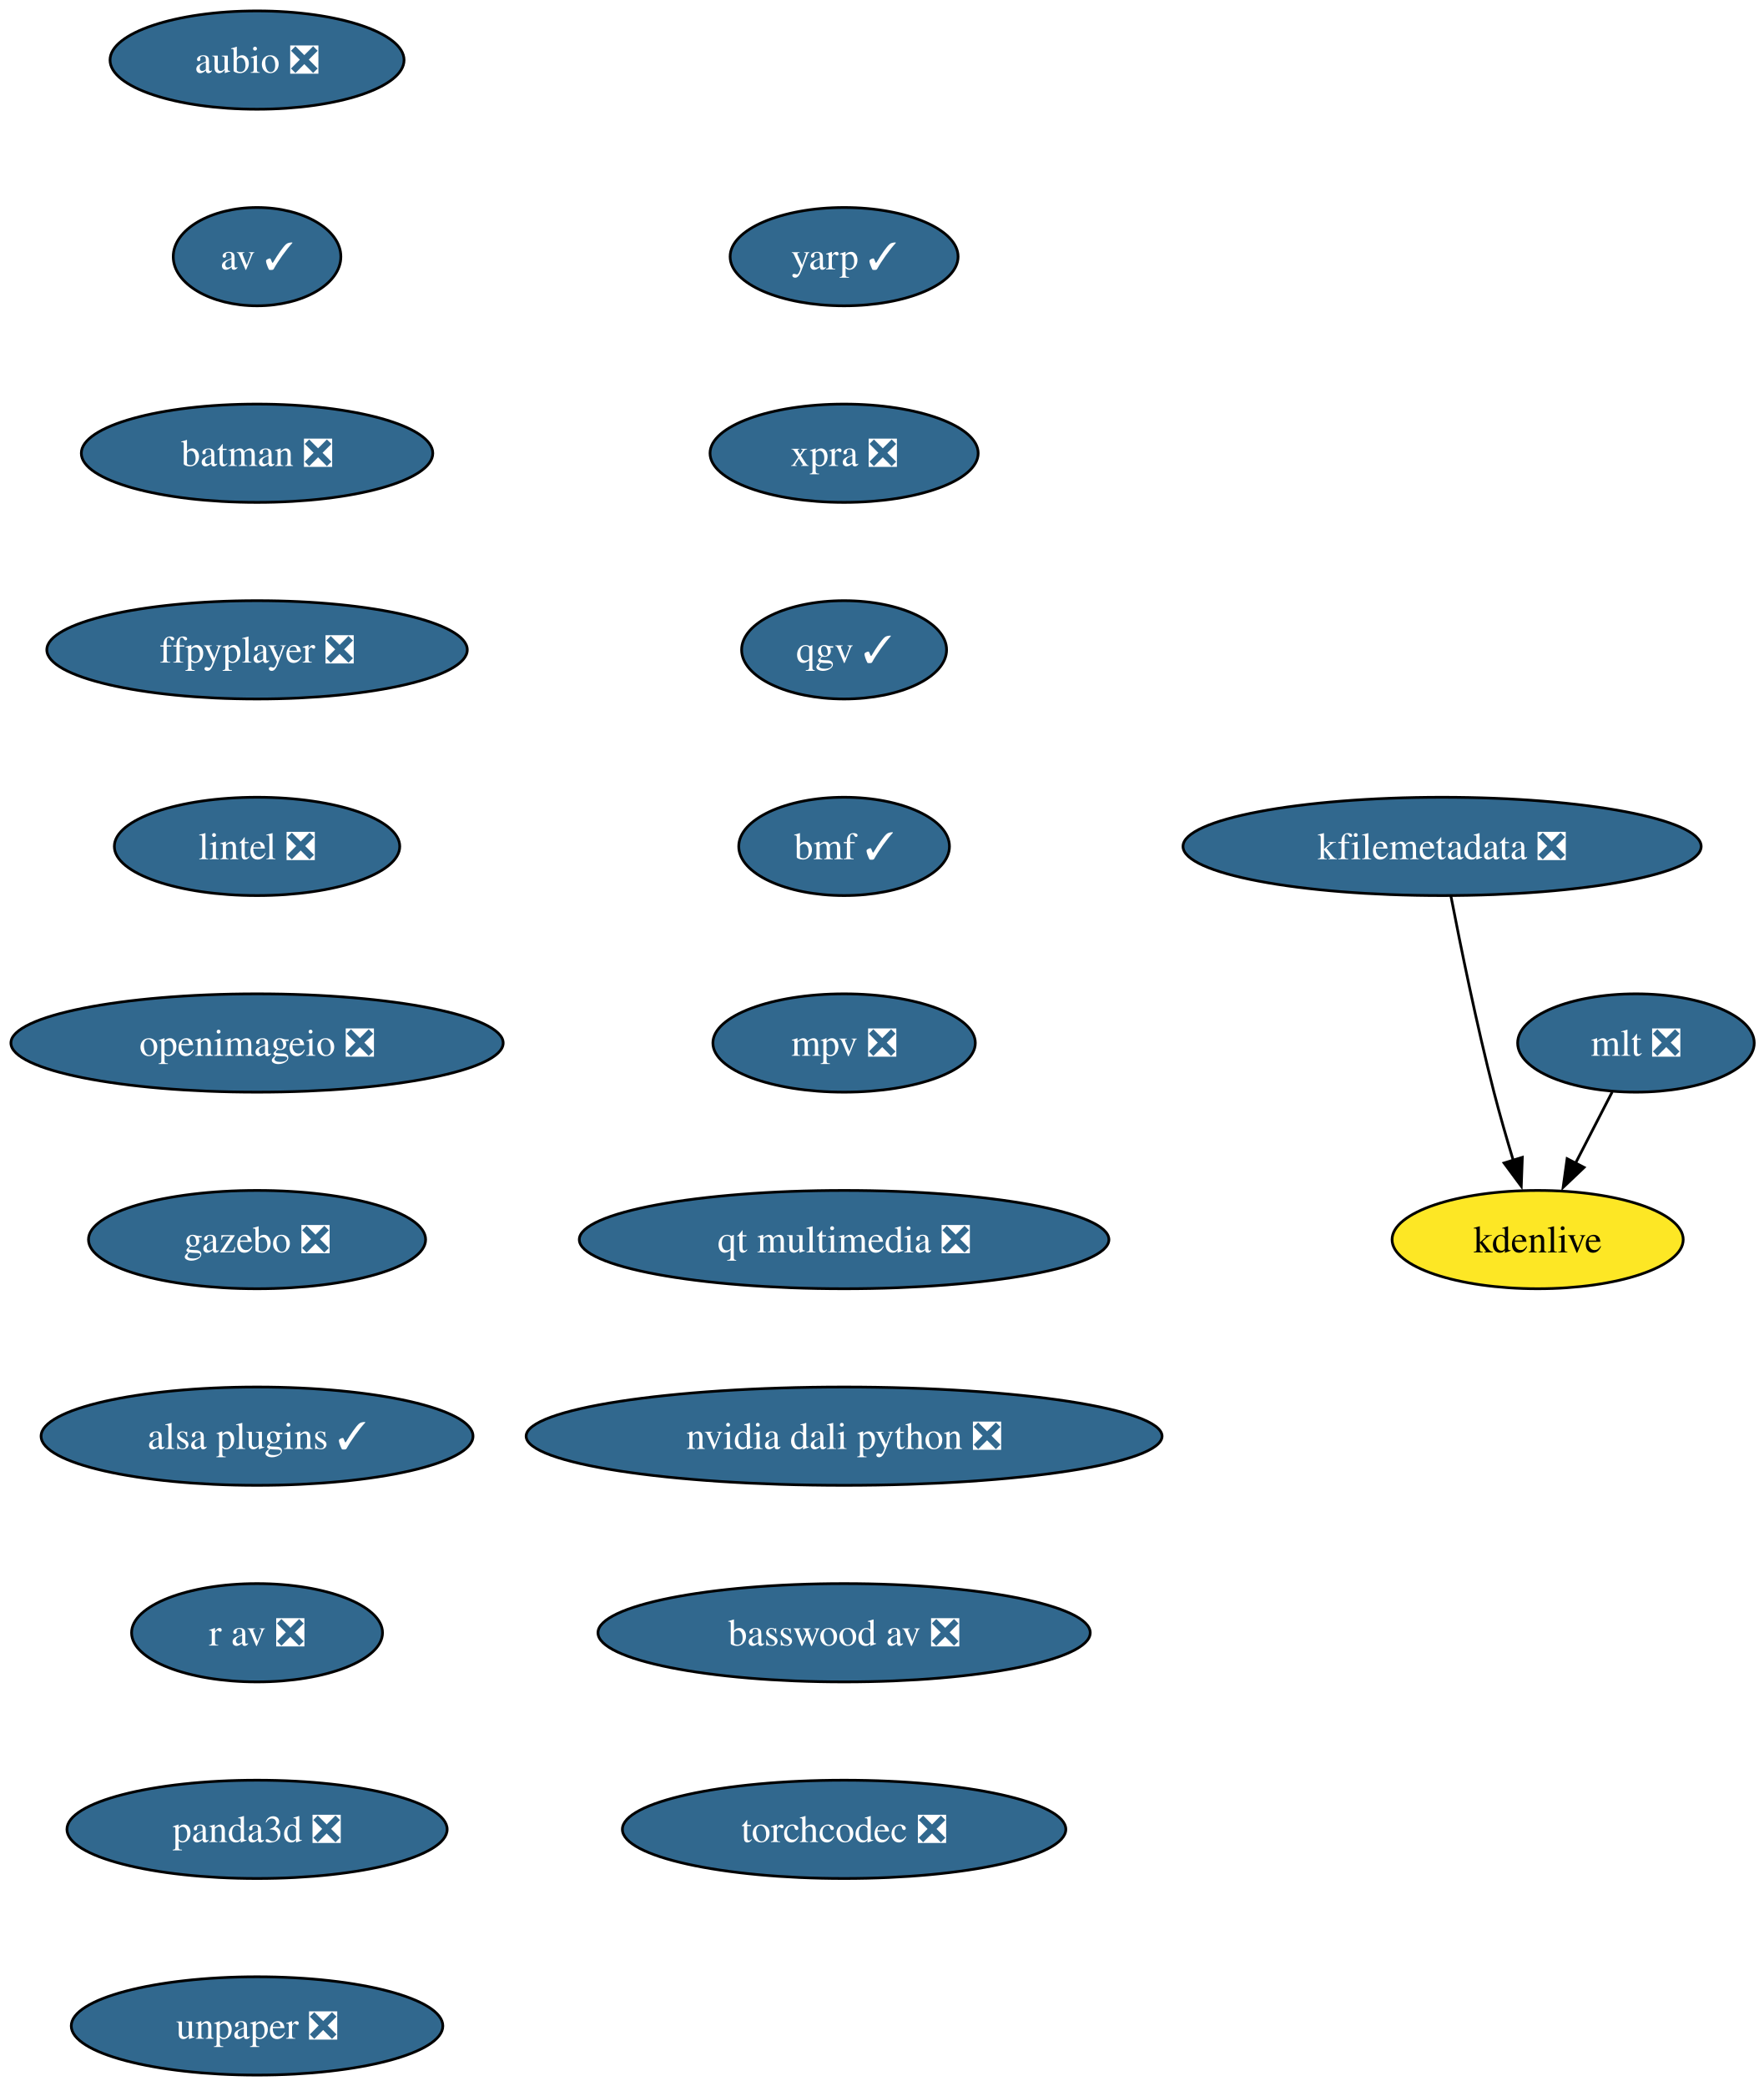
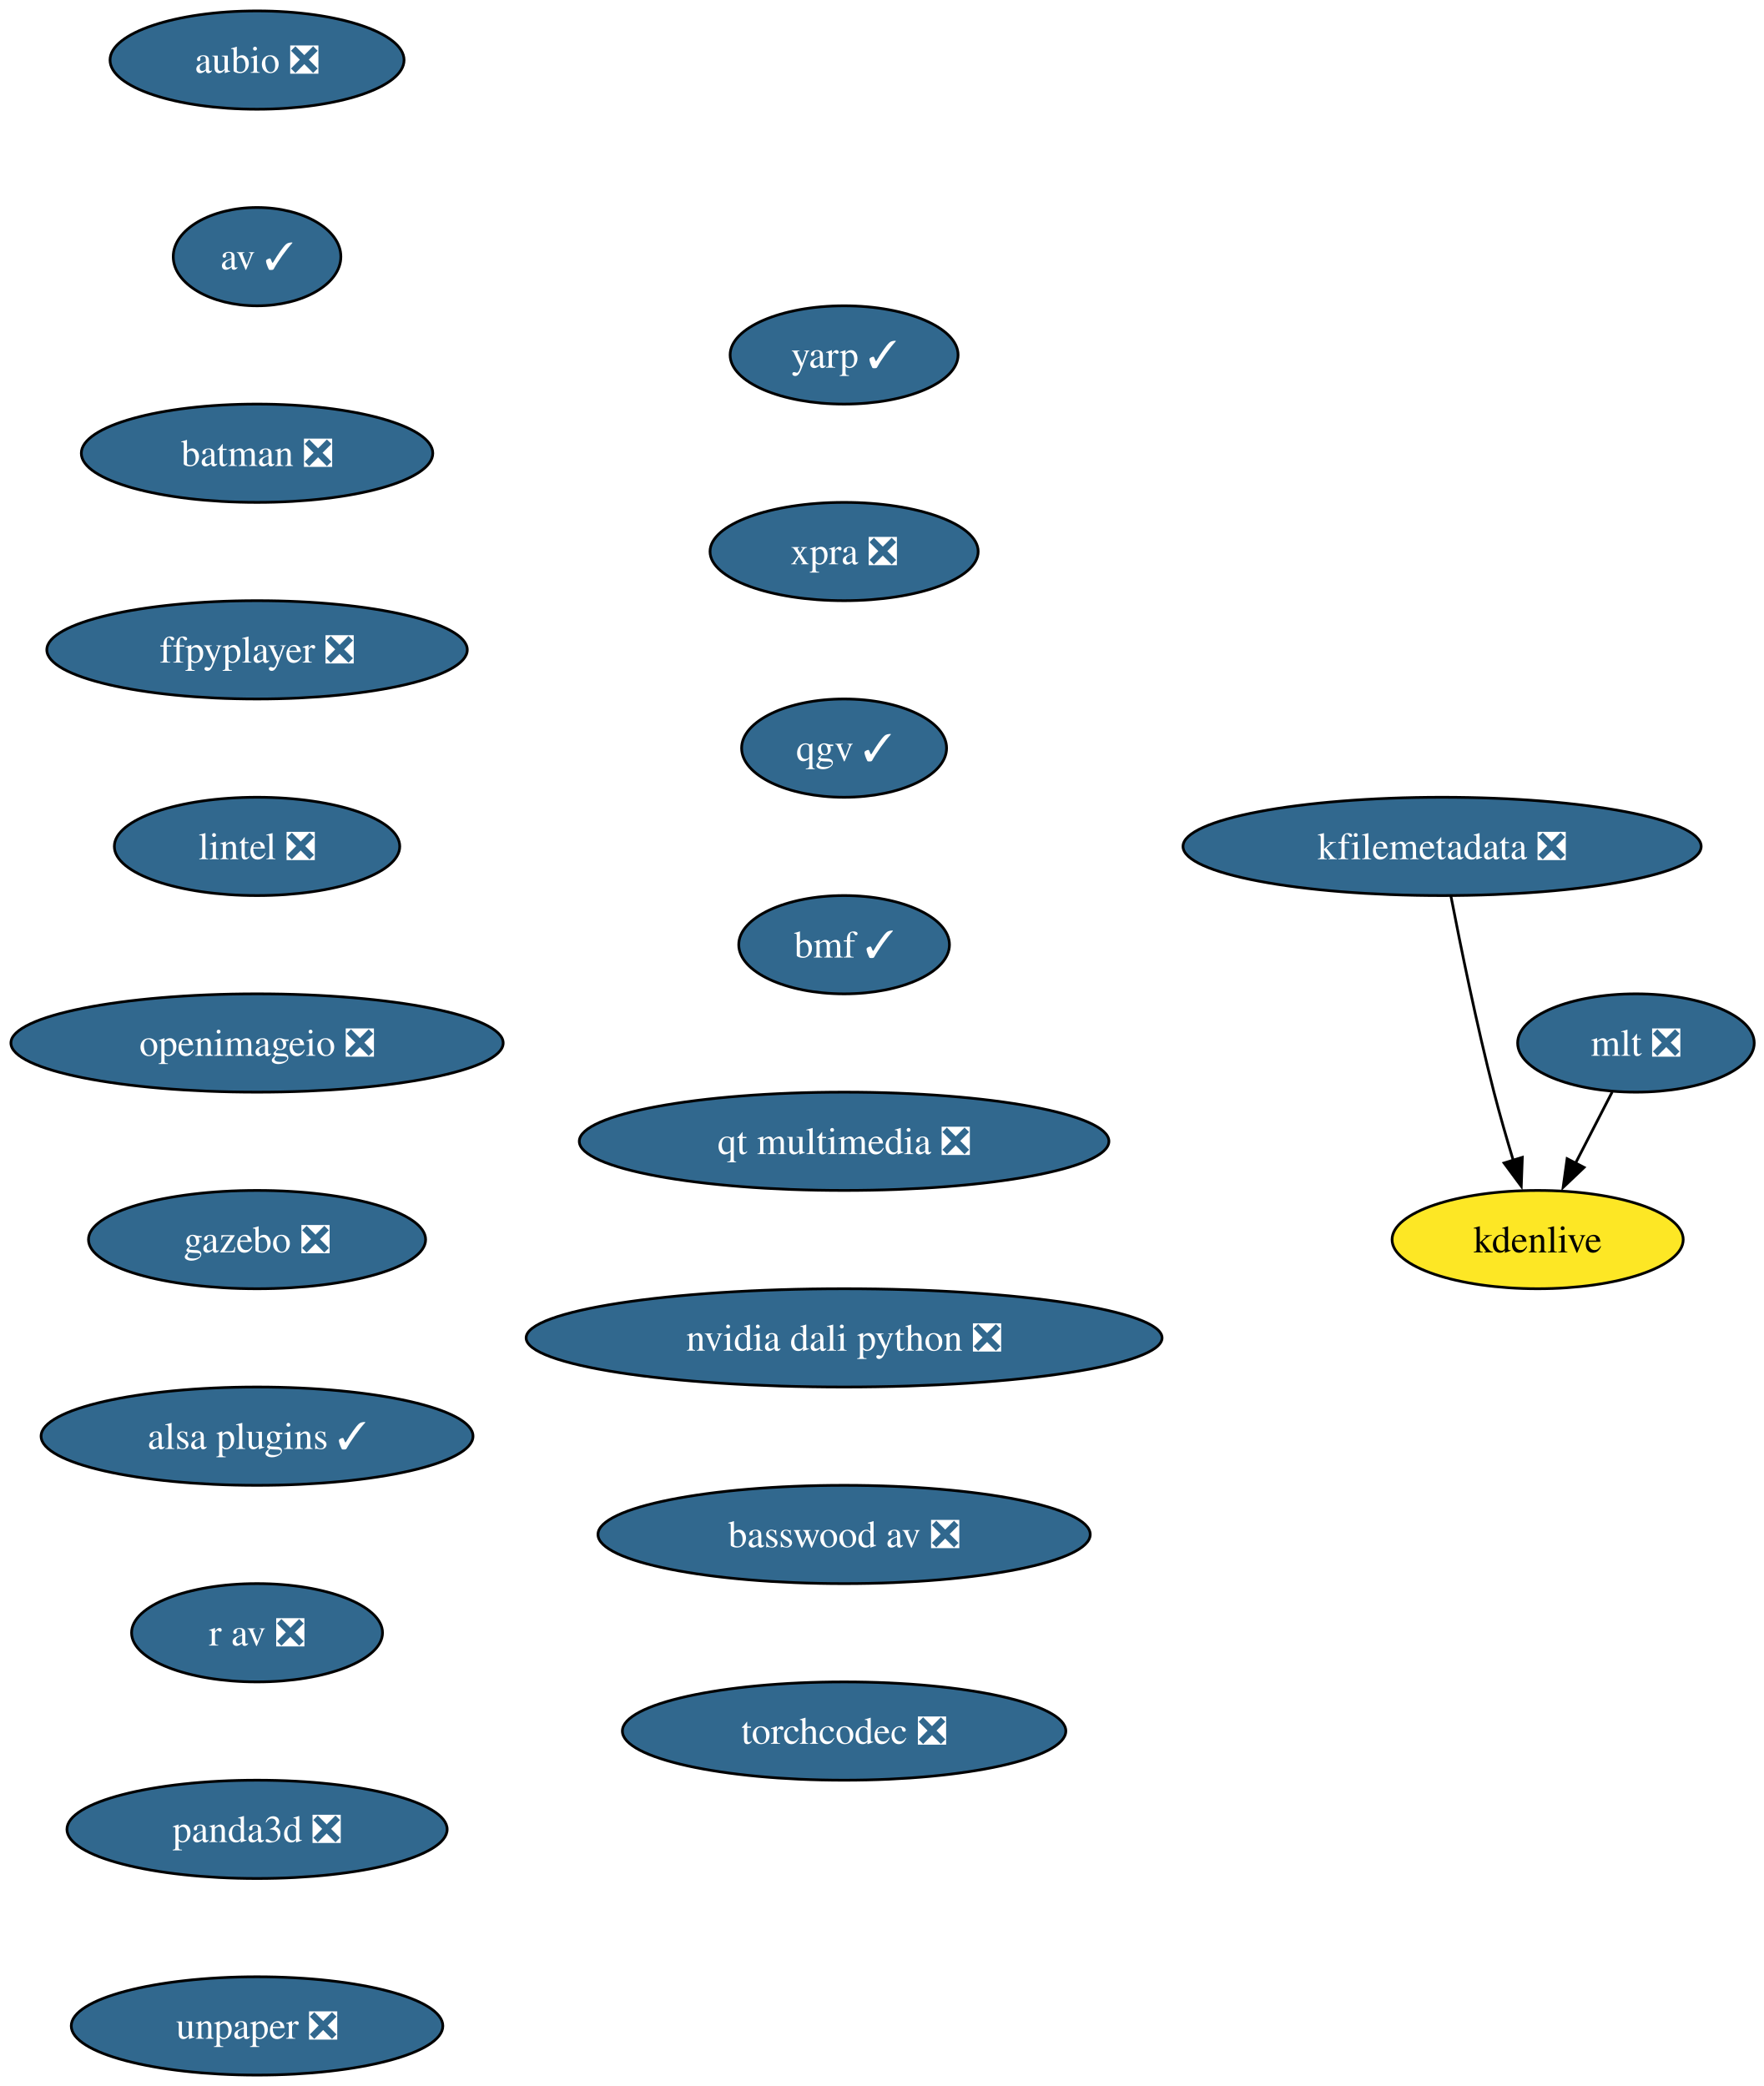
<svg xmlns="http://www.w3.org/2000/svg" xmlns:xlink="http://www.w3.org/1999/xlink" width="646pt" height="764pt" viewBox="0.00 0.00 646.00 764.00">
  <g id="graph0" class="graph" transform="scale(1 1) rotate(0) translate(4 760)">
    <polygon fill="white" stroke="none" points="-4,4 -4,-760 642.46,-760 642.46,4 -4,4" />
    <g id="node1" class="node">
      <g id="a_node1">
        <a xlink:href="https://github.com/conda-forge/aubio-feedstock/pull/42" xlink:title="aubio ❎">
          <ellipse fill="#31688e" stroke="black" cx="90.14" cy="-738" rx="53.84" ry="18" />
          <text xml:space="preserve" text-anchor="middle" x="90.14" y="-733.33" font-family="Times,serif" font-size="14.00" fill="white">aubio ❎</text>
        </a>
      </g>
    </g>
    <g id="node2" class="node">
      <g id="a_node2">
        <a xlink:href="https://github.com/conda-forge/av-feedstock/pull/92" xlink:title="av ✓">
          <ellipse fill="#31688e" stroke="black" cx="90.14" cy="-666" rx="30.69" ry="18" />
          <text xml:space="preserve" text-anchor="middle" x="90.14" y="-661.33" font-family="Times,serif" font-size="14.00" fill="white">av ✓</text>
        </a>
      </g>
    </g>
    <g id="node3" class="node">
      <g id="a_node3">
        <a xlink:href="https://github.com/conda-forge/batman-feedstock/pull/36" xlink:title="batman ❎">
          <ellipse fill="#31688e" stroke="black" cx="90.14" cy="-594" rx="64.36" ry="18" />
          <text xml:space="preserve" text-anchor="middle" x="90.14" y="-589.33" font-family="Times,serif" font-size="14.00" fill="white">batman ❎</text>
        </a>
      </g>
    </g>
    <g id="node4" class="node">
      <g id="a_node4">
        <a xlink:href="https://github.com/conda-forge/ffpyplayer-feedstock/pull/44" xlink:title="ffpyplayer ❎">
          <ellipse fill="#31688e" stroke="black" cx="90.14" cy="-522" rx="76.99" ry="18" />
          <text xml:space="preserve" text-anchor="middle" x="90.14" y="-517.33" font-family="Times,serif" font-size="14.00" fill="white">ffpyplayer ❎</text>
        </a>
      </g>
    </g>
    <g id="node5" class="node">
      <g id="a_node5">
        <a xlink:href="https://github.com/conda-forge/lintel-feedstock/pull/27" xlink:title="lintel ❎">
          <ellipse fill="#31688e" stroke="black" cx="90.14" cy="-450" rx="52.26" ry="18" />
          <text xml:space="preserve" text-anchor="middle" x="90.14" y="-445.32" font-family="Times,serif" font-size="14.00" fill="white">lintel ❎</text>
        </a>
      </g>
    </g>
    <g id="node6" class="node">
      <g id="a_node6">
        <a xlink:href="https://github.com/conda-forge/openimageio-feedstock/pull/120" xlink:title="openimageio ❎">
          <ellipse fill="#31688e" stroke="black" cx="90.14" cy="-378" rx="90.14" ry="18" />
          <text xml:space="preserve" text-anchor="middle" x="90.14" y="-373.32" font-family="Times,serif" font-size="14.00" fill="white">openimageio ❎</text>
        </a>
      </g>
    </g>
    <g id="node7" class="node">
      <g id="a_node7">
        <a xlink:href="https://github.com/conda-forge/gazebo-feedstock/pull/244" xlink:title="gazebo ❎">
          <ellipse fill="#31688e" stroke="black" cx="90.14" cy="-306" rx="61.73" ry="18" />
          <text xml:space="preserve" text-anchor="middle" x="90.14" y="-301.32" font-family="Times,serif" font-size="14.00" fill="white">gazebo ❎</text>
        </a>
      </g>
    </g>
    <g id="node8" class="node">
      <g id="a_node8">
        <a xlink:href="https://github.com/conda-forge/alsa-plugins-feedstock/pull/28" xlink:title="alsa plugins ✓">
          <ellipse fill="#31688e" stroke="black" cx="90.14" cy="-234" rx="79.09" ry="18" />
          <text xml:space="preserve" text-anchor="middle" x="90.14" y="-229.32" font-family="Times,serif" font-size="14.00" fill="white">alsa plugins ✓</text>
        </a>
      </g>
    </g>
    <g id="node12" class="node">
      <g id="a_node12">
        <a xlink:href="https://github.com/conda-forge/r-av-feedstock/pull/29" xlink:title="r av ❎">
          <ellipse fill="#31688e" stroke="black" cx="90.14" cy="-162" rx="45.95" ry="18" />
          <text xml:space="preserve" text-anchor="middle" x="90.14" y="-157.32" font-family="Times,serif" font-size="14.00" fill="white">r av ❎</text>
        </a>
      </g>
    </g>
    <g id="node9" class="node">
      <g id="a_node9">
        <a xlink:href="https://github.com/conda-forge/mlt-feedstock/pull/29" xlink:title="mlt ❎">
          <ellipse fill="#31688e" stroke="black" cx="595.14" cy="-378" rx="43.32" ry="18" />
          <text xml:space="preserve" text-anchor="middle" x="595.14" y="-373.32" font-family="Times,serif" font-size="14.00" fill="white">mlt ❎</text>
        </a>
      </g>
    </g>
    <g id="node10" class="node">
      <g id="a_node10">
        <a xlink:href="https://github.com/conda-forge/kdenlive-feedstock" xlink:title="kdenlive">
          <ellipse fill="#fde725" stroke="black" cx="559.14" cy="-306" rx="53.31" ry="18" />
          <text xml:space="preserve" text-anchor="middle" x="559.14" y="-301.32" font-family="Times,serif" font-size="14.00">kdenlive</text>
        </a>
      </g>
    </g>
    <g id="edge8" class="edge">
      <path fill="none" stroke="black" d="M586.43,-360.05C582.4,-352.23 577.53,-342.75 573.01,-333.98" />
      <polygon fill="black" stroke="black" points="576.15,-332.43 568.47,-325.13 569.93,-335.63 576.15,-332.43" />
    </g>
    <g id="node11" class="node">
      <g id="a_node11">
        <a xlink:href="https://github.com/conda-forge/kfilemetadata-feedstock/pull/42" xlink:title="kfilemetadata ❎">
          <ellipse fill="#31688e" stroke="black" cx="524.14" cy="-450" rx="94.88" ry="18" />
          <text xml:space="preserve" text-anchor="middle" x="524.14" y="-445.32" font-family="Times,serif" font-size="14.00" fill="white">kfilemetadata ❎</text>
        </a>
      </g>
    </g>
    <g id="edge9" class="edge">
      <path fill="none" stroke="black" d="M527.37,-431.84C530.85,-413.84 536.76,-384.79 543.14,-360 545.26,-351.78 547.82,-342.91 550.26,-334.84" />
      <polygon fill="black" stroke="black" points="553.53,-336.12 553.14,-325.53 546.84,-334.05 553.53,-336.12" />
    </g>
    <g id="node13" class="node">
      <g id="a_node13">
        <a xlink:href="https://github.com/conda-forge/panda3d-feedstock/pull/65" xlink:title="panda3d ❎">
          <ellipse fill="#31688e" stroke="black" cx="90.14" cy="-90" rx="69.62" ry="18" />
          <text xml:space="preserve" text-anchor="middle" x="90.14" y="-85.33" font-family="Times,serif" font-size="14.00" fill="white">panda3d ❎</text>
        </a>
      </g>
    </g>
    <g id="node14" class="node">
      <g id="a_node14">
        <a xlink:href="https://github.com/conda-forge/unpaper-feedstock/pull/9" xlink:title="unpaper ❎">
          <ellipse fill="#31688e" stroke="black" cx="90.14" cy="-18" rx="68.04" ry="18" />
          <text xml:space="preserve" text-anchor="middle" x="90.14" y="-13.32" font-family="Times,serif" font-size="14.00" fill="white">unpaper ❎</text>
        </a>
      </g>
    </g>
    <g id="node15" class="node">
      <g id="a_node15">
        <a xlink:href="https://github.com/conda-forge/yarp-feedstock/pull/76" xlink:title="yarp ✓">
-           <ellipse fill="#31688e" stroke="black" cx="305.14" cy="-666" rx="41.74" ry="18" />
-           <text xml:space="preserve" text-anchor="middle" x="305.14" y="-661.33" font-family="Times,serif" font-size="14.00" fill="white">yarp ✓</text>
+           <ellipse fill="#31688e" stroke="black" cx="305.14" cy="-630" rx="41.74" ry="18" />
+           <text xml:space="preserve" text-anchor="middle" x="305.14" y="-625.33" font-family="Times,serif" font-size="14.00" fill="white">yarp ✓</text>
        </a>
      </g>
    </g>
    <g id="node16" class="node">
      <g id="a_node16">
        <a xlink:href="https://github.com/conda-forge/xpra-feedstock/pull/52" xlink:title="xpra ❎">
-           <ellipse fill="#31688e" stroke="black" cx="305.14" cy="-594" rx="49.1" ry="18" />
-           <text xml:space="preserve" text-anchor="middle" x="305.14" y="-589.33" font-family="Times,serif" font-size="14.00" fill="white">xpra ❎</text>
+           <ellipse fill="#31688e" stroke="black" cx="305.14" cy="-558" rx="49.1" ry="18" />
+           <text xml:space="preserve" text-anchor="middle" x="305.14" y="-553.33" font-family="Times,serif" font-size="14.00" fill="white">xpra ❎</text>
        </a>
      </g>
    </g>
    <g id="node17" class="node">
      <g id="a_node17">
        <a xlink:href="https://github.com/conda-forge/qgv-feedstock/pull/10" xlink:title="qgv ✓">
-           <ellipse fill="#31688e" stroke="black" cx="305.14" cy="-522" rx="37.53" ry="18" />
-           <text xml:space="preserve" text-anchor="middle" x="305.14" y="-517.33" font-family="Times,serif" font-size="14.00" fill="white">qgv ✓</text>
+           <ellipse fill="#31688e" stroke="black" cx="305.14" cy="-486" rx="37.53" ry="18" />
+           <text xml:space="preserve" text-anchor="middle" x="305.14" y="-481.32" font-family="Times,serif" font-size="14.00" fill="white">qgv ✓</text>
        </a>
      </g>
    </g>
    <g id="node18" class="node">
      <g id="a_node18">
        <a xlink:href="https://github.com/conda-forge/bmf-feedstock/pull/40" xlink:title="bmf ✓">
-           <ellipse fill="#31688e" stroke="black" cx="305.14" cy="-450" rx="38.58" ry="18" />
-           <text xml:space="preserve" text-anchor="middle" x="305.14" y="-445.32" font-family="Times,serif" font-size="14.00" fill="white">bmf ✓</text>
+           <ellipse fill="#31688e" stroke="black" cx="305.14" cy="-414" rx="38.58" ry="18" />
+           <text xml:space="preserve" text-anchor="middle" x="305.14" y="-409.32" font-family="Times,serif" font-size="14.00" fill="white">bmf ✓</text>
        </a>
      </g>
    </g>
    <g id="node19" class="node">
      <g id="a_node19">
-         <a xlink:href="https://github.com/conda-forge/mpv-feedstock/pull/14" xlink:title="mpv ❎">
-           <ellipse fill="#31688e" stroke="black" cx="305.14" cy="-378" rx="48.05" ry="18" />
-           <text xml:space="preserve" text-anchor="middle" x="305.14" y="-373.32" font-family="Times,serif" font-size="14.00" fill="white">mpv ❎</text>
+         <a xlink:href="https://github.com/conda-forge/qt-multimedia-feedstock/pull/31" xlink:title="qt multimedia ❎">
+           <ellipse fill="#31688e" stroke="black" cx="305.14" cy="-342" rx="96.98" ry="18" />
+           <text xml:space="preserve" text-anchor="middle" x="305.14" y="-337.32" font-family="Times,serif" font-size="14.00" fill="white">qt multimedia ❎</text>
        </a>
      </g>
    </g>
    <g id="node20" class="node">
      <g id="a_node20">
-         <a xlink:href="https://github.com/conda-forge/qt-multimedia-feedstock/pull/31" xlink:title="qt multimedia ❎">
-           <ellipse fill="#31688e" stroke="black" cx="305.14" cy="-306" rx="96.98" ry="18" />
-           <text xml:space="preserve" text-anchor="middle" x="305.14" y="-301.32" font-family="Times,serif" font-size="14.00" fill="white">qt multimedia ❎</text>
+         <a xlink:href="https://github.com/conda-forge/nvidia-dali-python-feedstock/pull/49" xlink:title="nvidia dali python ❎">
+           <ellipse fill="#31688e" stroke="black" cx="305.14" cy="-270" rx="116.45" ry="18" />
+           <text xml:space="preserve" text-anchor="middle" x="305.14" y="-265.32" font-family="Times,serif" font-size="14.00" fill="white">nvidia dali python ❎</text>
        </a>
      </g>
    </g>
    <g id="node21" class="node">
      <g id="a_node21">
-         <a xlink:href="https://github.com/conda-forge/nvidia-dali-python-feedstock/pull/49" xlink:title="nvidia dali python ❎">
-           <ellipse fill="#31688e" stroke="black" cx="305.14" cy="-234" rx="116.45" ry="18" />
-           <text xml:space="preserve" text-anchor="middle" x="305.14" y="-229.32" font-family="Times,serif" font-size="14.00" fill="white">nvidia dali python ❎</text>
+         <a xlink:href="https://github.com/conda-forge/basswood-av-feedstock/pull/7" xlink:title="basswood av ❎">
+           <ellipse fill="#31688e" stroke="black" cx="305.14" cy="-198" rx="90.14" ry="18" />
+           <text xml:space="preserve" text-anchor="middle" x="305.14" y="-193.32" font-family="Times,serif" font-size="14.00" fill="white">basswood av ❎</text>
        </a>
      </g>
    </g>
    <g id="node22" class="node">
      <g id="a_node22">
-         <a xlink:href="https://github.com/conda-forge/basswood-av-feedstock/pull/7" xlink:title="basswood av ❎">
-           <ellipse fill="#31688e" stroke="black" cx="305.14" cy="-162" rx="90.14" ry="18" />
-           <text xml:space="preserve" text-anchor="middle" x="305.14" y="-157.32" font-family="Times,serif" font-size="14.00" fill="white">basswood av ❎</text>
-         </a>
-       </g>
-     </g>
-     <g id="node23" class="node">
-       <g id="a_node23">
        <a xlink:href="https://github.com/conda-forge/torchcodec-feedstock/pull/28" xlink:title="torchcodec ❎">
-           <ellipse fill="#31688e" stroke="black" cx="305.14" cy="-90" rx="81.2" ry="18" />
-           <text xml:space="preserve" text-anchor="middle" x="305.14" y="-85.33" font-family="Times,serif" font-size="14.00" fill="white">torchcodec ❎</text>
+           <ellipse fill="#31688e" stroke="black" cx="305.14" cy="-126" rx="81.2" ry="18" />
+           <text xml:space="preserve" text-anchor="middle" x="305.14" y="-121.33" font-family="Times,serif" font-size="14.00" fill="white">torchcodec ❎</text>
        </a>
      </g>
    </g>
  </g>
</svg>
